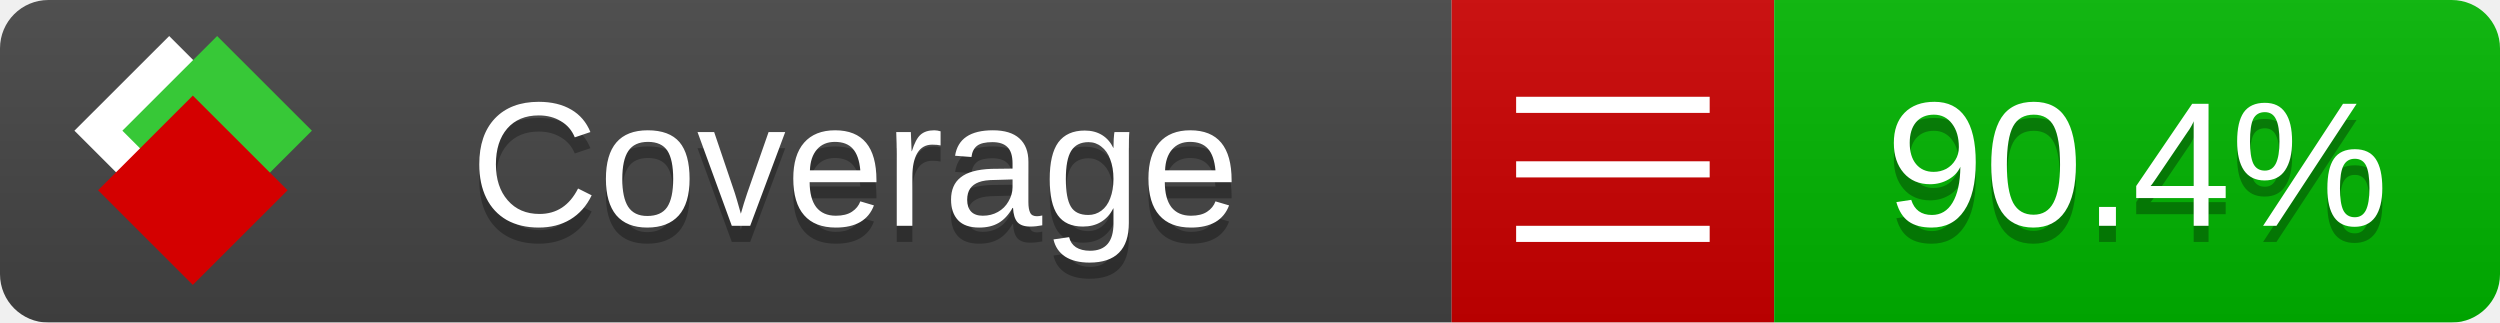
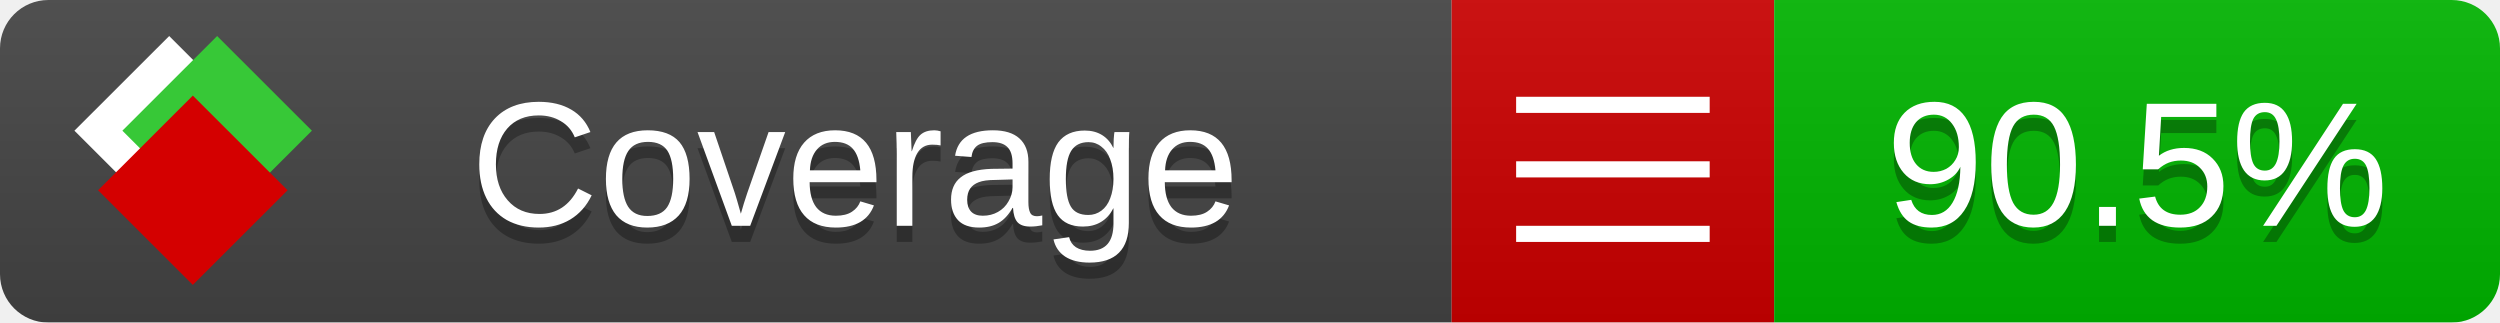
<svg xmlns="http://www.w3.org/2000/svg" xmlns:xlink="http://www.w3.org/1999/xlink" width="155" height="20">
  <style type="text/css">
          
            @keyframes fade1 {
                0% { visibility: visible; opacity: 1; }
               23% { visibility: visible; opacity: 1; }
               25% { visibility: hidden; opacity: 0; }
               48% { visibility: hidden; opacity: 0; }
               50% { visibility: hidden; opacity: 0; }
               73% { visibility: hidden; opacity: 0; }
               75% { visibility: hidden; opacity: 0; }
               98% { visibility: hidden; opacity: 0; }
              100% { visibility: visible; opacity: 1; }
            }
            @keyframes fade2 {
                0% { visibility: hidden; opacity: 0; }
               23% { visibility: hidden; opacity: 0; }
               25% { visibility: visible; opacity: 1; }
               48% { visibility: visible; opacity: 1; }
               50% { visibility: hidden; opacity: 0; }
               73% { visibility: hidden; opacity: 0; }
               75% { visibility: hidden; opacity: 0; }
               98% { visibility: hidden; opacity: 0; }
              100% { visibility: hidden; opacity: 0; }
            }
            @keyframes fade3 {
                0% { visibility: hidden; opacity: 0; }
               23% { visibility: hidden; opacity: 0; }
               25% { visibility: hidden; opacity: 0; }
               48% { visibility: hidden; opacity: 0; }
               50% { visibility: visible; opacity: 1; }
               73% { visibility: visible; opacity: 1; }
               75% { visibility: hidden; opacity: 0; }
               98% { visibility: hidden; opacity: 0; }
              100% { visibility: hidden; opacity: 0; }
            }
            @keyframes fade4 {
                0% { visibility: hidden; opacity: 0; }
               23% { visibility: hidden; opacity: 0; }
               25% { visibility: hidden; opacity: 0; }
               48% { visibility: hidden; opacity: 0; }
               50% { visibility: hidden; opacity: 0; }
               73% { visibility: hidden; opacity: 0; }
               75% { visibility: visible; opacity: 1; }
               98% { visibility: visible; opacity: 1; }
              100% { visibility: hidden; opacity: 0; }
            }
            .linecoverage {
                animation-duration: 15s;
                animation-name: fade1;
                animation-iteration-count: infinite;
            }
            .branchcoverage {
                animation-duration: 15s;
                animation-name: fade2;
                animation-iteration-count: infinite;
            }
            .methodcoverage {
                animation-duration: 15s;
                animation-name: fade3;
                animation-iteration-count: infinite;
            }
            .fullmethodcoverage {
                animation-duration: 15s;
                animation-name: fade4;
                animation-iteration-count: infinite;
            }
          
    </style>
  <defs>
    <linearGradient id="gradient" x2="0" y2="100%">
      <stop offset="0" stop-color="#bbb" stop-opacity=".1" />
      <stop offset="1" stop-opacity=".1" />
    </linearGradient>
    <linearGradient id="c">
      <stop offset="0" stop-color="#d40000" />
      <stop offset="1" stop-color="#ff2a2a" />
    </linearGradient>
    <linearGradient id="a">
      <stop offset="0" stop-color="#e0e0de" />
      <stop offset="1" stop-color="#fff" />
    </linearGradient>
    <linearGradient id="b">
      <stop offset="0" stop-color="#37c837" />
      <stop offset="1" stop-color="#217821" />
    </linearGradient>
    <linearGradient xlink:href="#a" id="e" x1="106.44" x2="69.96" y1="-11.96" y2="-46.84" gradientTransform="matrix(-.8426 -.00045 -.00045 -.8426 -94.27 -75.82)" gradientUnits="userSpaceOnUse" />
    <linearGradient xlink:href="#b" id="f" x1="56.19" x2="77.97" y1="-23.45" y2="10.62" gradientTransform="matrix(.8426 .00045 .00045 .8426 94.27 75.82)" gradientUnits="userSpaceOnUse" />
    <linearGradient xlink:href="#c" id="g" x1="79.98" x2="132.9" y1="10.79" y2="10.79" gradientTransform="matrix(.8426 .00045 .00045 .8426 94.27 75.82)" gradientUnits="userSpaceOnUse" />
    <mask id="mask">
      <rect width="155" height="20" rx="3" fill="#fff" />
    </mask>
    <g id="icon" transform="matrix(.04486 0 0 .04481 -.48 -.63)">
      <rect width="52.92" height="52.92" x="-109.72" y="-27.13" fill="url(#e)" transform="rotate(-135)" />
      <rect width="52.92" height="52.92" x="70.19" y="-39.18" fill="url(#f)" transform="rotate(45)" />
      <rect width="52.92" height="52.92" x="80.05" y="-15.74" fill="url(#g)" transform="rotate(45)" />
    </g>
  </defs>
  <g mask="url(#mask)">
    <rect x="0" y="0" width="90" height="20" fill="#444" />
    <rect x="90" y="0" width="20" height="20" fill="#c00" />
    <rect x="110" y="0" width="45" height="20" fill="#00B600" />
    <rect x="0" y="0" width="155" height="20" fill="url(#gradient)" />
  </g>
  <g>
    <path class="" stroke="#fff" d="M94 6.5 h12 M94 10.5 h12 M94 14.5 h12" />
  </g>
  <g fill="#fff" text-anchor="middle" font-family="Verdana,Arial,Geneva,sans-serif" font-size="11">
    <a xlink:href="https://github.com/danielpalme/ReportGenerator" target="_top">
      <use xlink:href="#icon" transform="translate(3,1) scale(3.5)" />
    </a>
    <text x="53" y="15" fill="#010101" fill-opacity=".3">Coverage</text>
    <text x="53" y="14" fill="#fff">Coverage</text>
-     <text class="" x="132.5" y="15" fill="#010101" fill-opacity=".3">90.4%</text>
-     <text class="" x="132.5" y="14">90.4%</text>
+     <text class="" x="132.5" y="15" fill="#010101" fill-opacity=".3">90.5%</text>
+     <text class="" x="132.5" y="14">90.5%</text>
  </g>
  <g>
    <rect class="" x="90" y="0" width="65" height="20" fill-opacity="0" />
  </g>
</svg>
